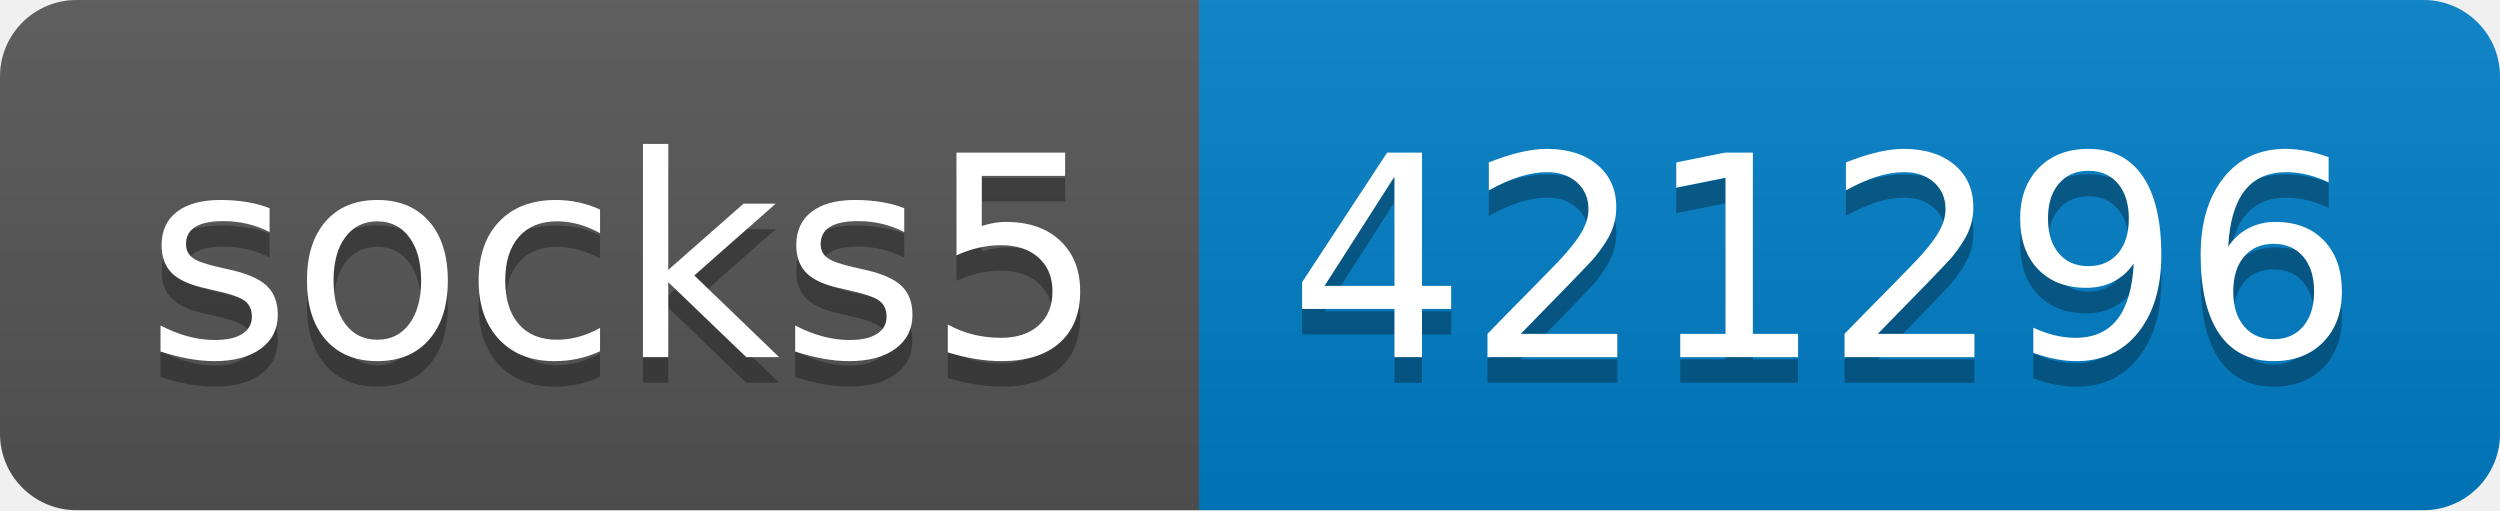
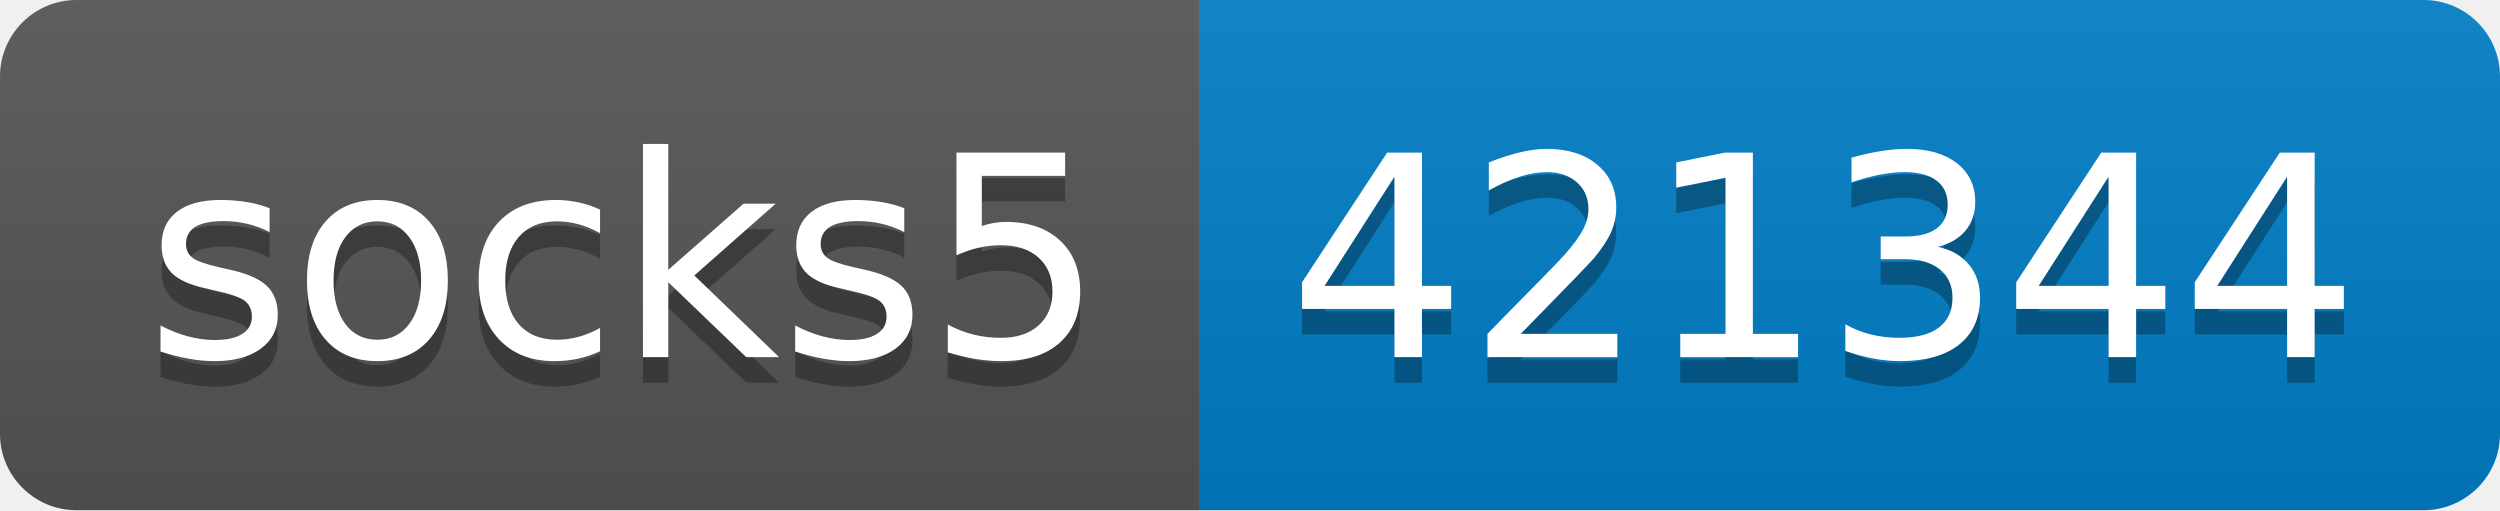
- <svg xmlns="http://www.w3.org/2000/svg" width="98" height="20" role="img" aria-label="socks5: 421296">
+ <svg xmlns="http://www.w3.org/2000/svg" width="98" height="20" role="img" aria-label="socks5: 421344">
  <linearGradient id="s" x2="0" y2="100%">
    <stop offset="0" stop-color="#bbb" stop-opacity=".1" />
    <stop offset="1" stop-opacity=".1" />
  </linearGradient>
  <clipPath id="r">
    <rect width="98" height="20" rx="3" fill="#fff" />
  </clipPath>
  <g clip-path="url(#r)">
    <rect width="47" height="20" fill="#555" />
    <rect x="47" width="51" height="20" fill="#007ec6" />
    <rect width="98" height="20" fill="url(#s)" />
  </g>
  <g fill="#fff" text-anchor="middle" font-family="Verdana,Geneva,DejaVu Sans,sans-serif" text-rendering="geometricPrecision" font-size="110">
    <text aria-hidden="true" x="245" y="150" fill="#010101" fill-opacity=".3" transform="scale(.1)" textLength="370">socks5</text>
    <text x="245" y="140" transform="scale(.1)" fill="#fff" textLength="370">socks5</text>
-     <text aria-hidden="true" x="715" y="150" fill="#010101" fill-opacity=".3" transform="scale(.1)" textLength="410">421296</text>
-     <text x="715" y="140" transform="scale(.1)" fill="#fff" textLength="410">421296</text>
+     <text aria-hidden="true" x="715" y="150" fill="#010101" fill-opacity=".3" transform="scale(.1)" textLength="410">421344</text>
+     <text x="715" y="140" transform="scale(.1)" fill="#fff" textLength="410">421344</text>
  </g>
</svg>
